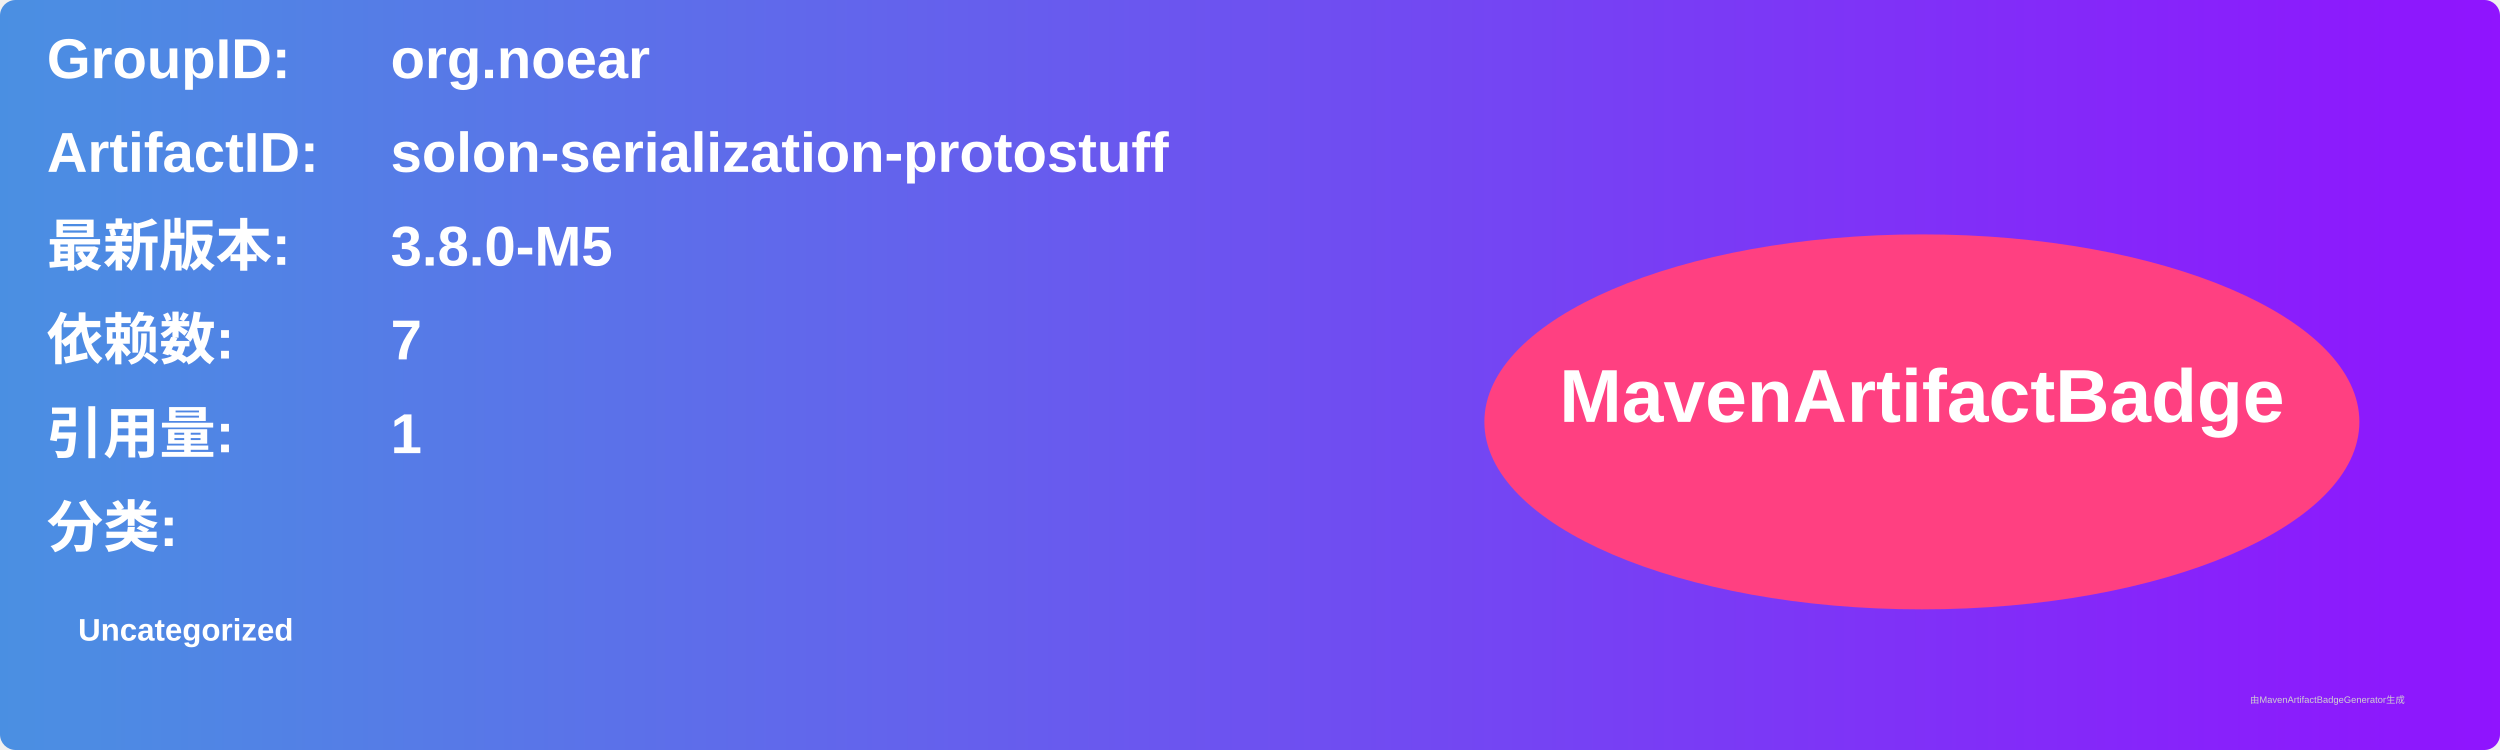
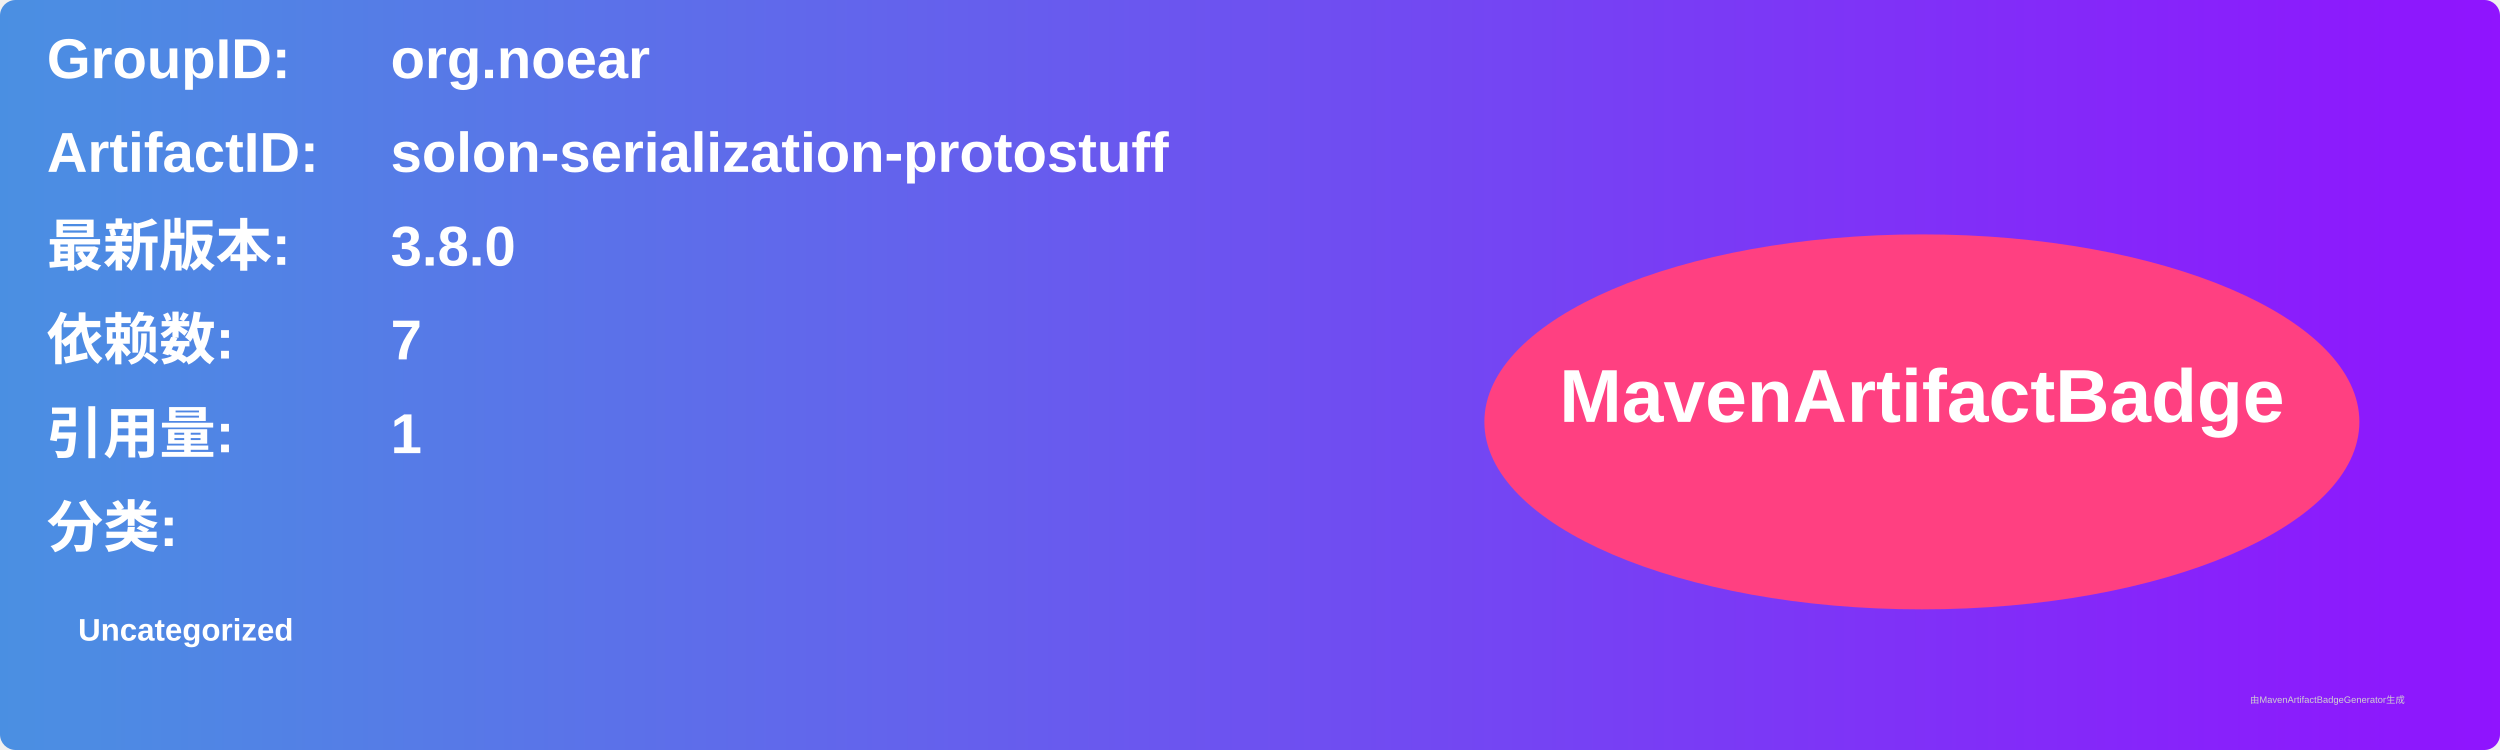
<svg xmlns="http://www.w3.org/2000/svg" width="800" height="240" viewBox="0 0 800 240">
  <linearGradient id="grad" x1="0%" y1="0%" x2="100%" y2="0%">
    <stop offset="0%" stop-color="#4a90e2" />
    <stop offset="100%" stop-color="#9013fe" />
  </linearGradient>
  <rect width="100%" height="100%" rx="5" ry="5" fill="url(#grad)" />
  <g transform="translate(15, 15)">
    <text x="0" y="10" font-family="Arial" font-size="18" fill="white" font-weight="bold" width="260">GroupID:</text>
    <text x="110" y="10" font-family="Arial" font-size="18" fill="white" font-weight="bold" width="460">org.noear</text>
    <text x="0" y="40" font-family="Arial" font-size="18" fill="white" font-weight="bold" width="260">ArtifactID:</text>
    <text x="110" y="40" font-family="Arial" font-size="18" fill="white" font-weight="bold" width="460">solon-serialization-protostuff</text>
    <text x="0" y="70" font-family="Arial" font-size="18" fill="white" font-weight="bold">最新版本:</text>
    <text x="110" y="70" font-family="Arial" font-size="18" fill="white" font-weight="bold">
-       <tspan font-weight="bold">3.8.0-M5</tspan>
+       <tspan font-weight="bold">3.8.0</tspan>
    </text>
    <text x="0" y="100" font-family="Arial" font-size="18" fill="white" font-weight="bold">依赖数: </text>
    <text x="110" y="100" font-family="Arial" font-size="18" fill="white">
      <tspan font-weight="bold">7</tspan>
    </text>
    <text x="0" y="130" font-family="Arial" font-size="18" fill="white" font-weight="bold">引用量: </text>
    <text x="110" y="130" font-family="Arial" font-size="18" fill="white">
      <tspan font-weight="bold">1</tspan>
    </text>
    <text x="0" y="160" font-family="Arial" font-size="18" fill="white" font-weight="bold">分类:</text>
    <text x="10" y="190" font-family="Arial" font-size="10" fill="white">
      <tspan font-weight="bold">Uncategorized</tspan>
    </text>
    <ellipse cx="600" cy="120" rx="140" ry="60" fill="#ff4081" />
    <text x="600" y="120" text-anchor="middle" font-family="Arial" font-size="24" fill="white" font-weight="bold">MavenArtifactBadge</text>
  </g>
  <text x="720" y="225" font-family="Arial" font-size="3" fill="#d0d0d0">由MavenArtifactBadgeGenerator生成</text>
</svg>
